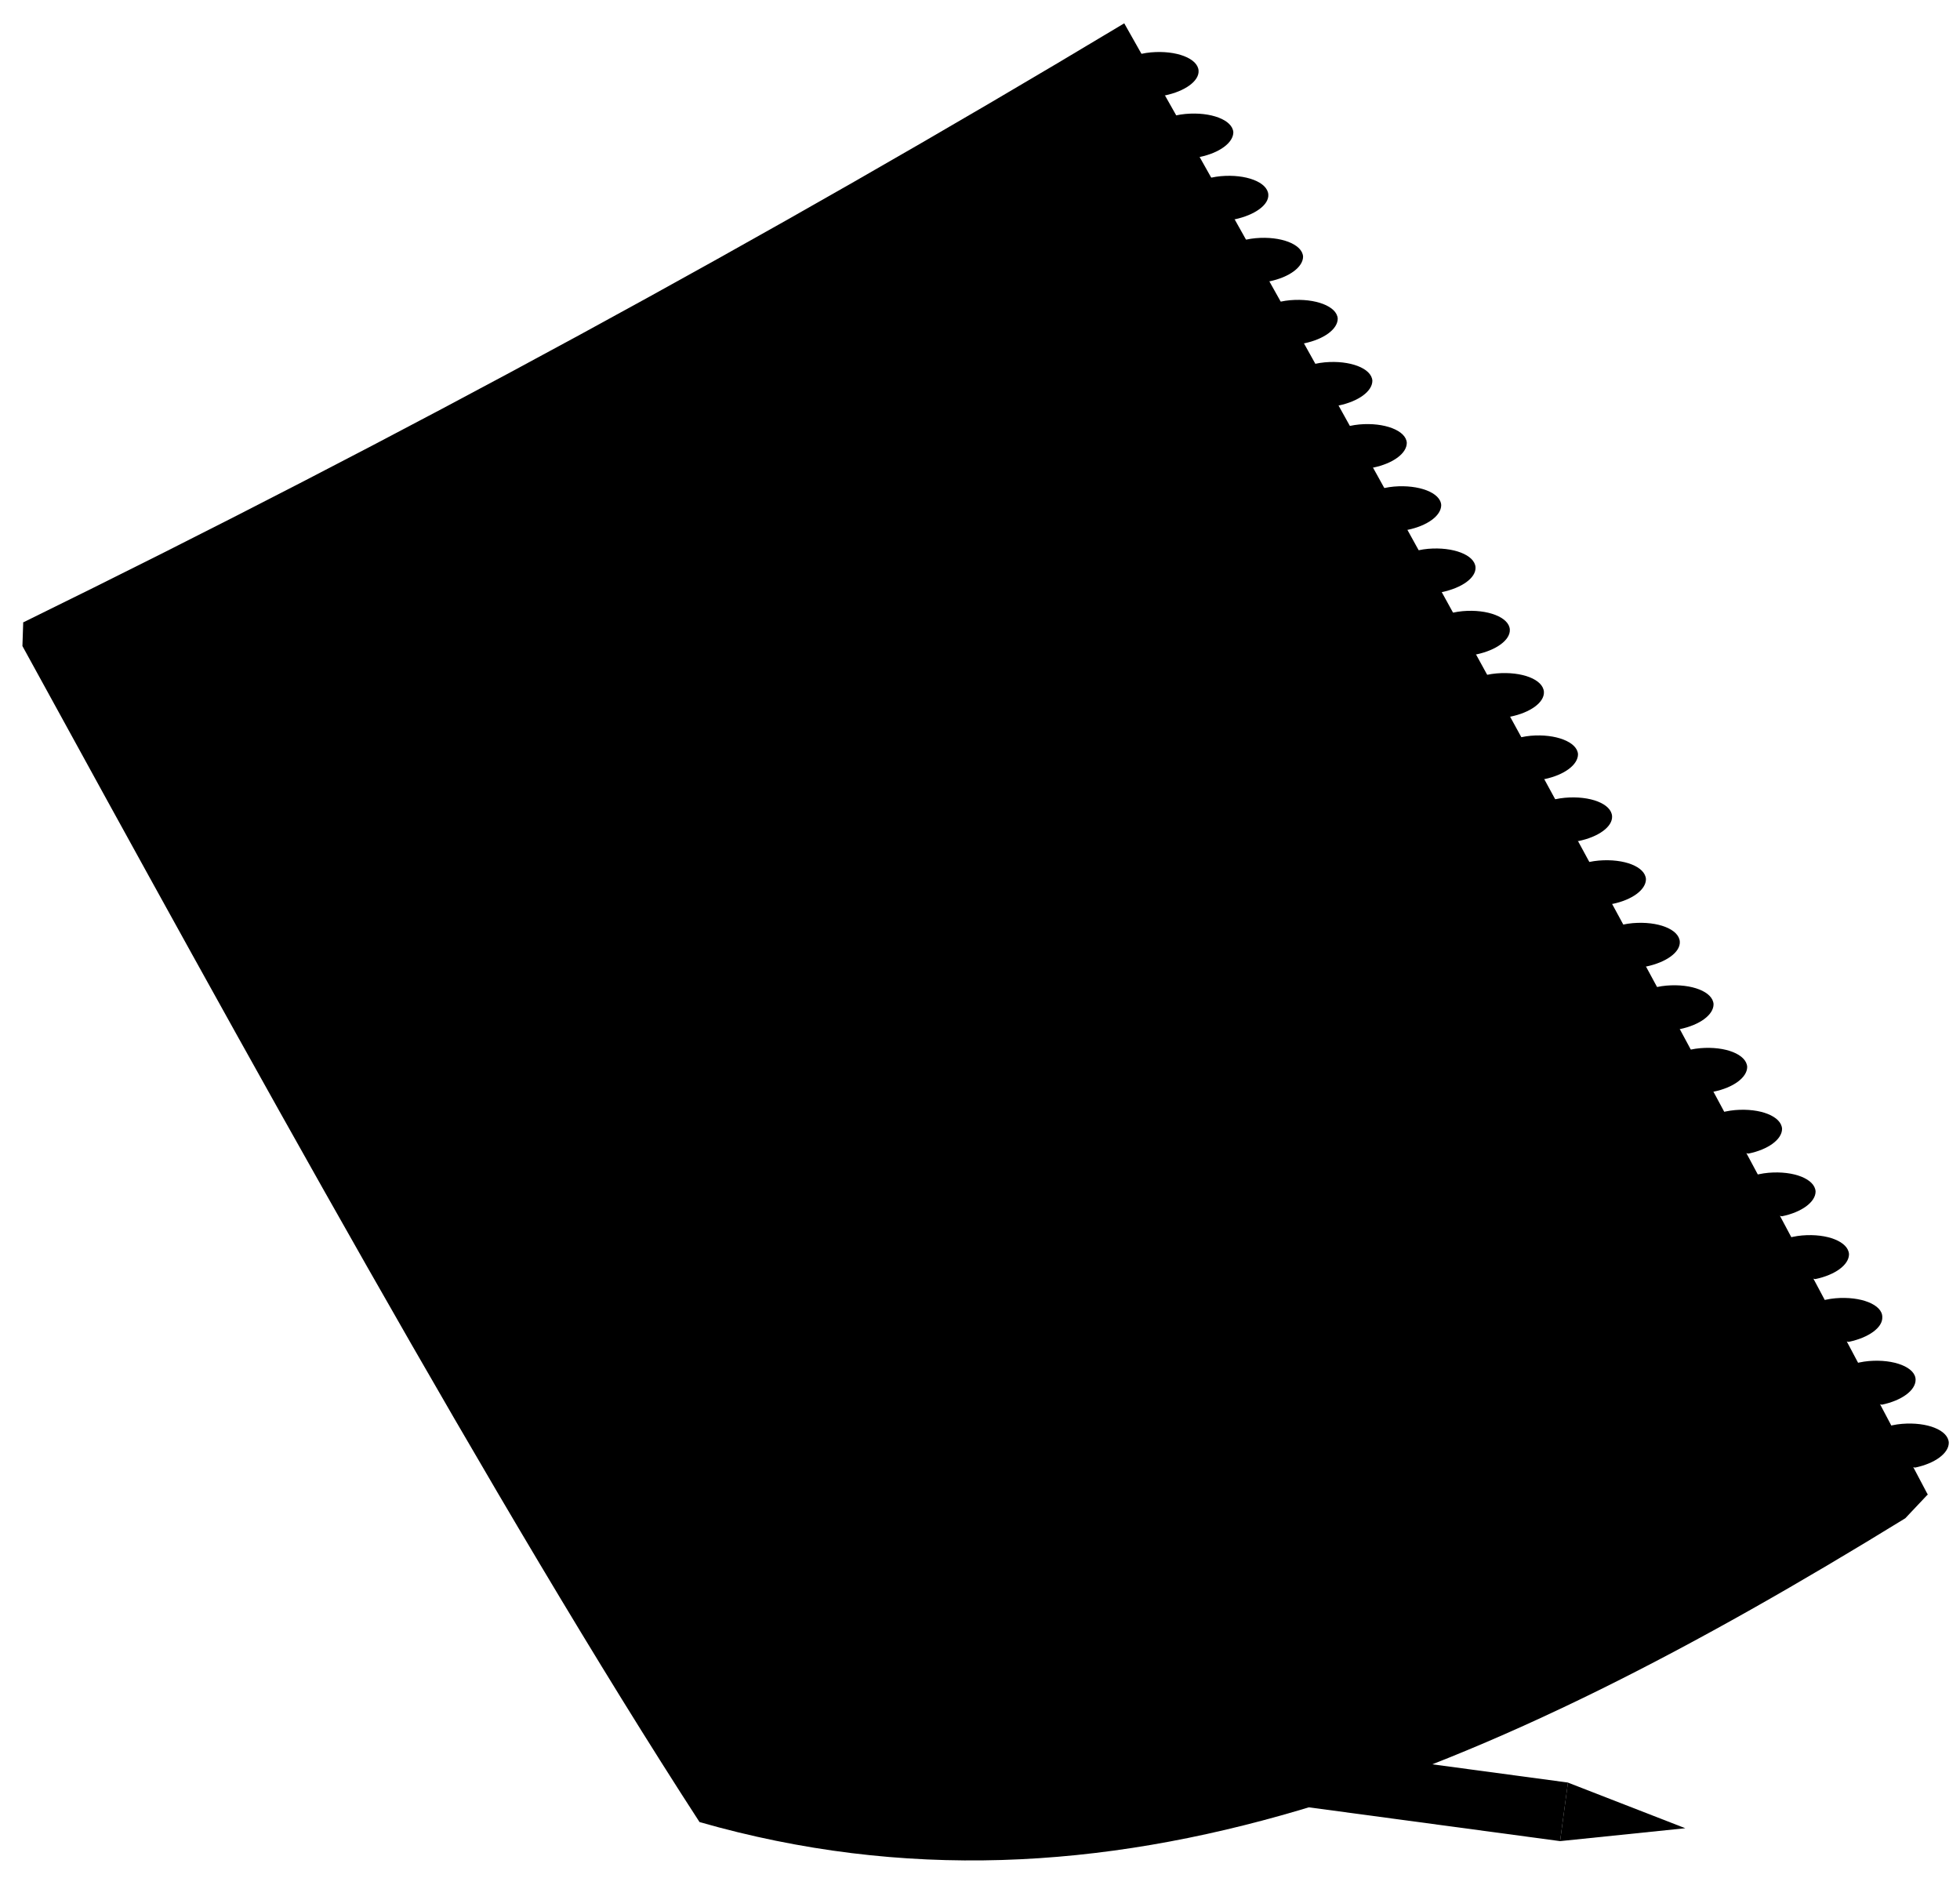
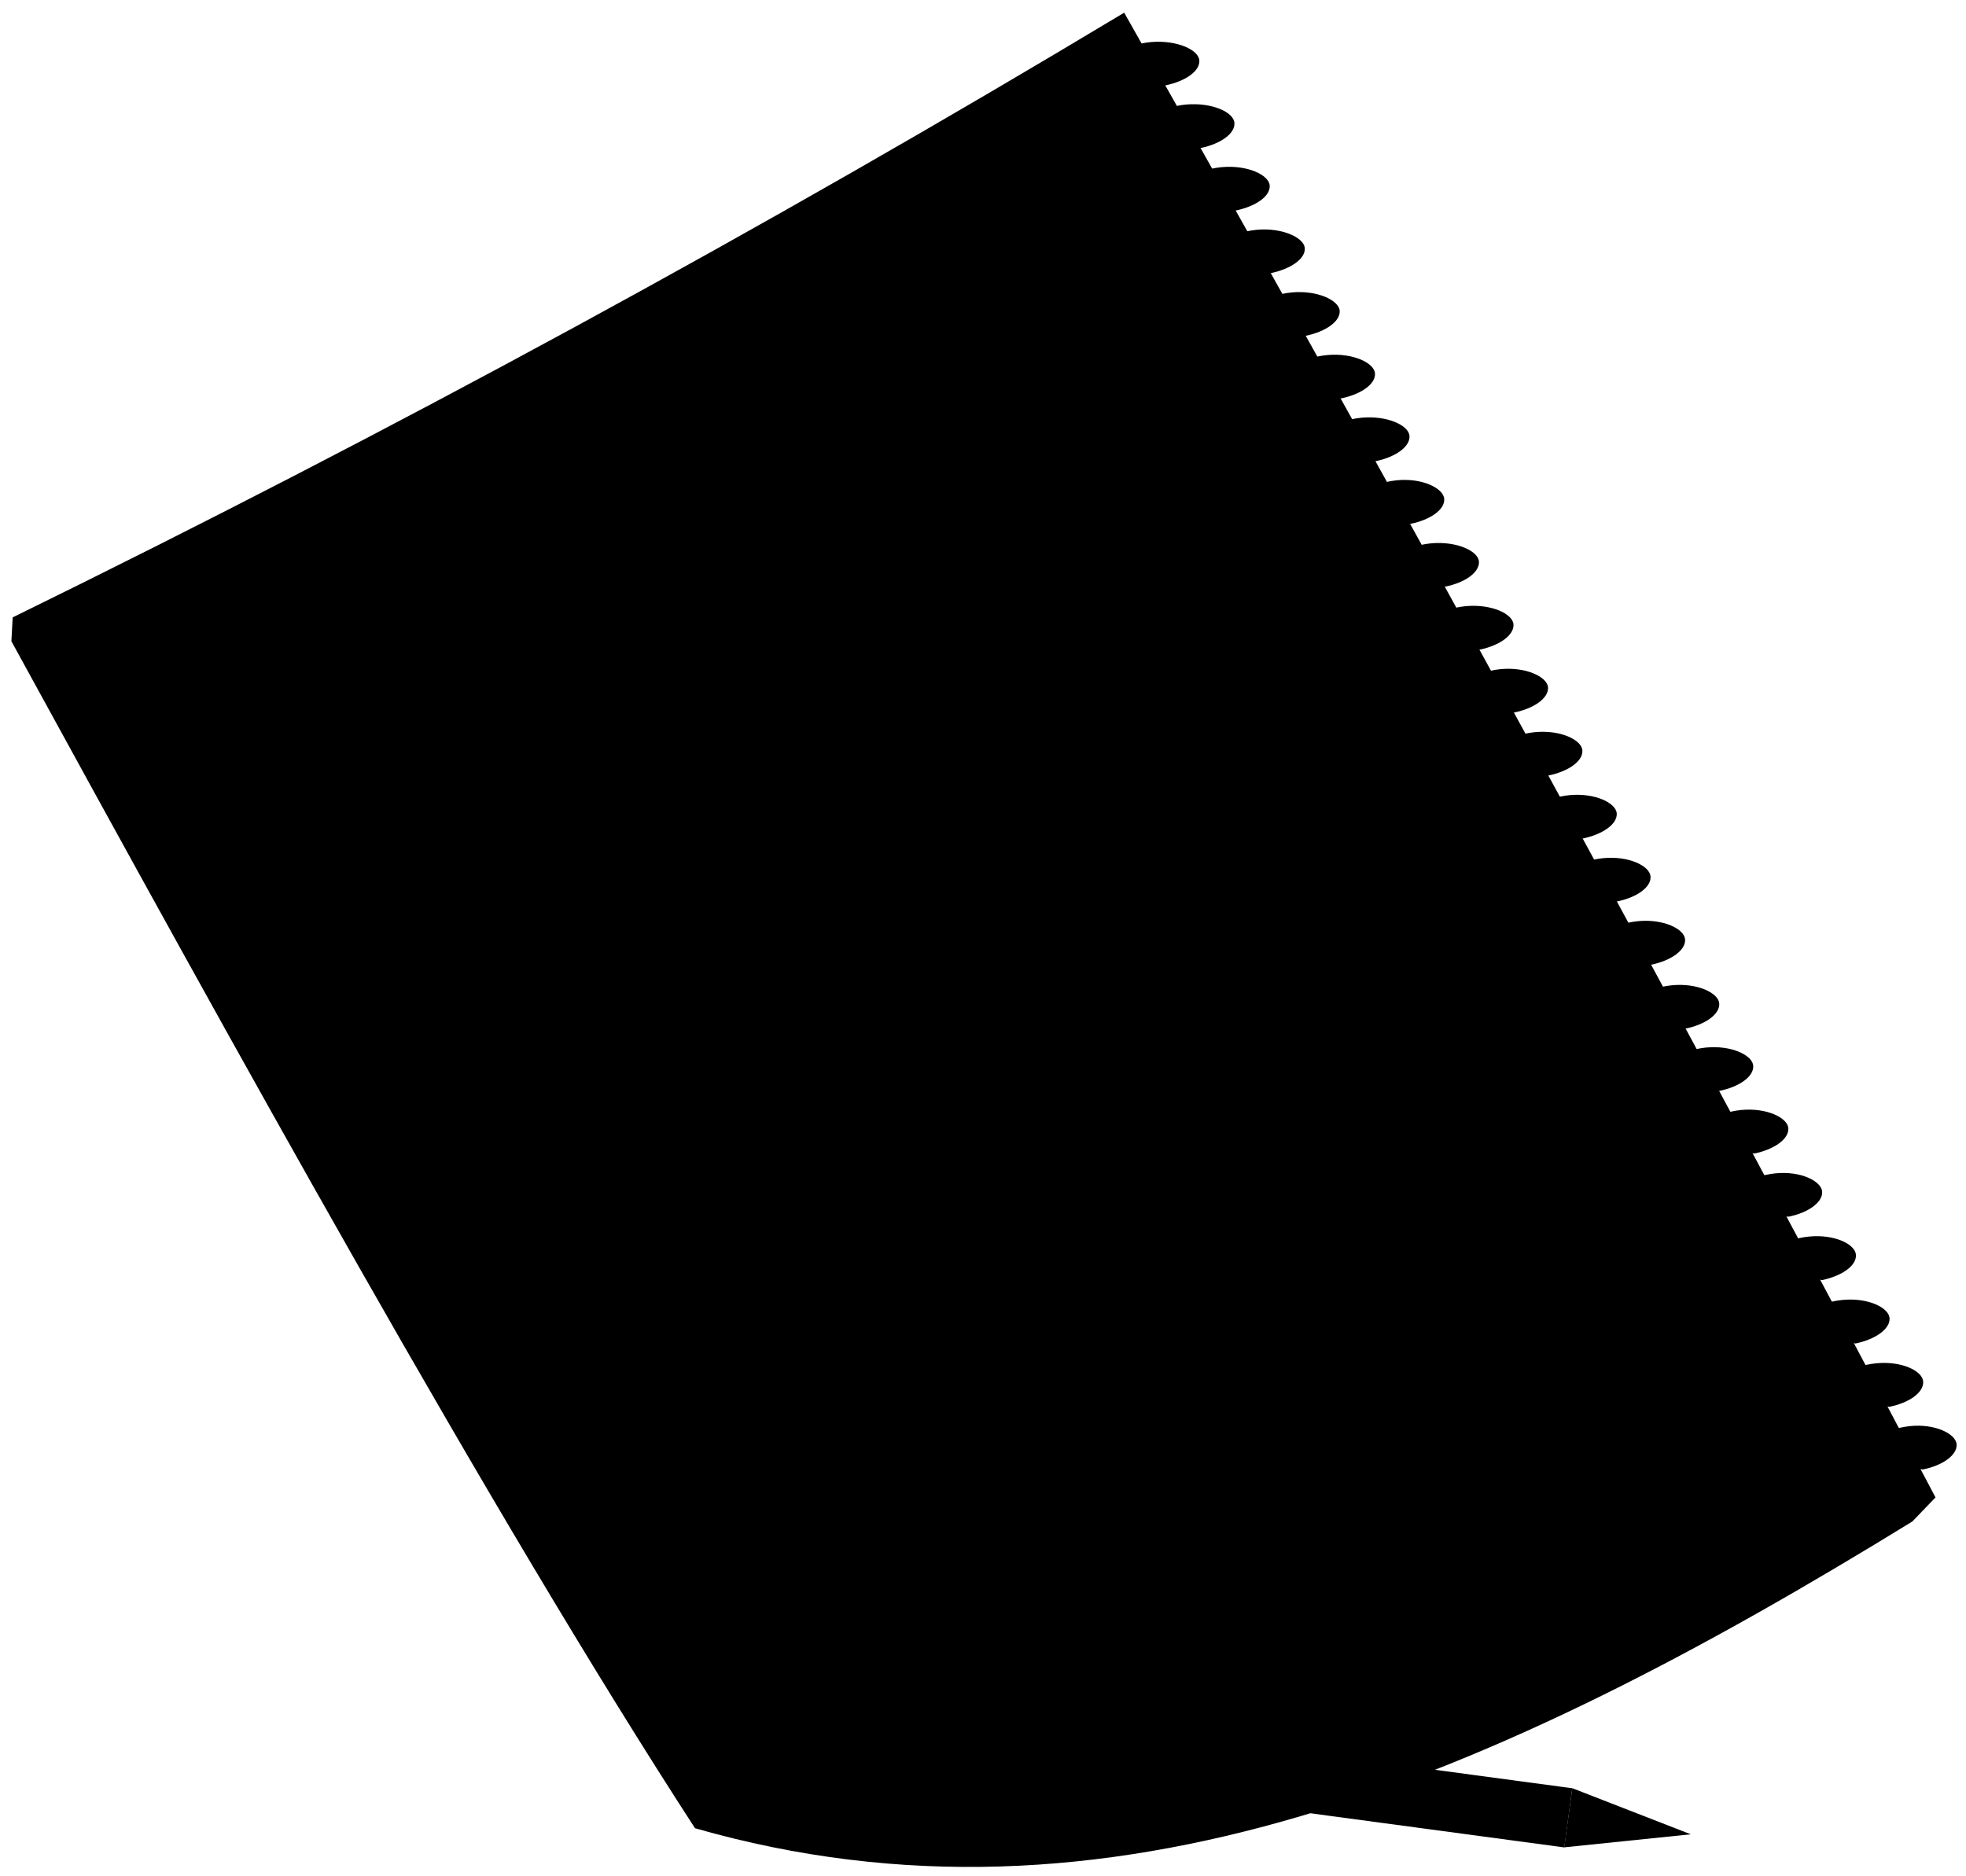
- <svg viewBox="0 0 174.81 167.41">
-   <path class="paperStackLight" d="M2,57.61c19.55,35.66,42.38,77.11,60.39,104.87,36.45,10.44,70.44-4.26,107.54-27.09l2-2.12L2.07,55.5Z" />
-   <path class="sketchPaperLight" d="M64.51,159.44c33.82,7.46,56.75,3.47,107.42-26.17Q137.1,67.14,100.27,2.08,52.33,30.88,2.07,55.5C23.94,95.33,47.75,135.89,64.51,159.44Z" />
+ <svg viewBox="0 0 107.01 102.13">
+   <path class="paperStackLight" d="M.62,34.91c12.05,22,26.11,47.51,37.21,64.62,22.46,6.43,43.4-2.63,66.26-16.7l1.26-1.31L.69,33.61Z" />
+   <path class="sketchPaperLight" d="M39.16,97.65c20.84,4.59,35,2.14,66.19-16.13Q83.89,40.78,61.19.69,31.66,18.44.69,33.61C14.16,58.15,28.83,83.14,39.16,97.65Z" />
  <g class="wireDisplayLine">
-     <path d="M103.9,8.51c1.78-.37,3.06-1.28,3-2.21-.07-1.1-2-1.83-4.25-1.63s-5.33,1.76-3.73,3" />
-     <path d="M107,14c1.78-.37,3-1.28,3-2.21-.08-1.1-2-1.83-4.26-1.63s-5.33,1.76-3.73,3" />
-     <path d="M110.12,19.56c1.78-.38,3.06-1.28,3-2.21-.07-1.11-2-1.84-4.24-1.64s-5.33,1.76-3.74,3" />
-     <path d="M113.22,25.09c1.78-.37,3-1.28,3-2.21-.07-1.11-2-1.84-4.24-1.64s-5.33,1.76-3.74,3" />
-     <path d="M116.31,30.62c1.78-.37,3-1.27,3-2.21-.07-1.1-2-1.83-4.24-1.64s-5.32,1.76-3.73,3" />
-     <path d="M119.4,36.16c1.77-.37,3-1.27,3-2.21-.07-1.11-2-1.84-4.24-1.64s-5.32,1.76-3.74,3" />
-     <path d="M122.47,41.7c1.78-.37,3-1.27,3-2.21-.06-1.1-2-1.84-4.23-1.64s-5.32,1.76-3.74,3" />
-     <path d="M125.54,47.25c1.78-.37,3-1.27,3-2.21-.06-1.11-2-1.84-4.22-1.65s-5.33,1.76-3.74,3" />
-     <path d="M128.6,52.8c1.78-.37,3.05-1.27,3-2.21-.07-1.11-2-1.84-4.23-1.65s-5.32,1.76-3.74,3" />
-     <path d="M131.66,58.36c1.77-.37,3.05-1.28,3-2.22-.06-1.1-2-1.84-4.22-1.64s-5.32,1.75-3.74,3" />
-     <path d="M134.7,63.91c1.78-.36,3.05-1.27,3-2.21-.07-1.11-1.95-1.84-4.22-1.65s-5.32,1.76-3.74,3" />
-     <path d="M137.74,69.48c1.78-.37,3-1.28,3-2.22-.06-1.1-2-1.84-4.21-1.65s-5.32,1.76-3.75,3" />
-     <path d="M140.78,75c1.77-.36,3.05-1.27,3-2.21-.06-1.11-1.94-1.85-4.21-1.65s-5.31,1.75-3.74,3" />
-     <path d="M143.8,80.61c1.77-.36,3-1.27,3-2.21-.06-1.11-1.94-1.85-4.21-1.66s-5.31,1.76-3.74,3" />
-     <path d="M146.82,86.19c1.77-.37,3.05-1.27,3-2.21-.06-1.11-1.94-1.85-4.2-1.66s-5.32,1.75-3.75,3" />
-     <path d="M149.83,91.77c1.77-.37,3-1.27,3-2.22-.06-1.11-1.94-1.85-4.2-1.66s-5.31,1.76-3.74,3" />
-     <path d="M152.83,97.35c1.77-.36,3-1.27,3-2.21-.06-1.11-1.93-1.86-4.19-1.67s-5.31,1.76-3.75,3" />
-     <path d="M155.94,102.87c1.77-.36,3-1.27,3-2.21-.06-1.11-1.93-1.86-4.19-1.67s-5.31,1.75-3.75,3" />
-     <path d="M158.93,108.46c1.76-.36,3-1.27,3-2.21-.06-1.11-1.93-1.86-4.19-1.67s-5.31,1.75-3.75,3" />
-     <path d="M161.91,114.06c1.77-.37,3-1.27,3-2.22-.06-1.11-1.93-1.86-4.18-1.67s-5.31,1.75-3.75,3" />
-     <path d="M164.88,119.66c1.77-.37,3.05-1.27,3-2.22,0-1.11-1.92-1.86-4.17-1.67s-5.31,1.75-3.76,3" />
-     <path d="M167.85,125.26c1.76-.37,3-1.27,3-2.22,0-1.11-1.92-1.86-4.17-1.67s-5.31,1.75-3.76,3" />
-     <path d="M170.81,130.87c1.76-.37,3-1.27,3-2.22-.05-1.12-1.92-1.86-4.17-1.68s-5.31,1.75-3.75,3" />
+     <path d="M63.43,4.65c1.1-.23,1.89-.78,1.85-1.36s-1.22-1.12-2.63-1-3.28,1.08-2.3,1.82" />
+     <path d="M65.35,8.06c1.1-.23,1.88-.79,1.84-1.37s-1.21-1.12-2.62-1-3.28,1.09-2.3,1.82" />
+     <path d="M67.27,11.46c1.09-.23,1.88-.78,1.84-1.36s-1.22-1.13-2.62-1-3.28,1.09-2.3,1.83" />
+     <path d="M69.17,14.87c1.1-.23,1.89-.79,1.85-1.36s-1.22-1.13-2.62-1-3.28,1.08-2.3,1.82" />
+     <path d="M71.08,18.28c1.09-.23,1.88-.79,1.84-1.36s-1.21-1.13-2.61-1S67,17,68,17.73" />
+     <path d="M73,21.69c1.09-.23,1.88-.78,1.84-1.36s-1.21-1.13-2.61-1-3.28,1.08-2.3,1.82" />
+     <path d="M74.87,25.11c1.1-.23,1.88-.79,1.85-1.37s-1.21-1.13-2.61-1-3.28,1.09-2.3,1.83" />
+     <path d="M76.77,28.52c1.09-.22,1.88-.78,1.84-1.36S77.4,26,76,26.15,72.72,27.23,73.7,28" />
+     <path d="M78.65,31.94c1.1-.22,1.88-.78,1.85-1.36s-1.21-1.13-2.61-1-3.28,1.08-2.3,1.82" />
+     <path d="M80.53,35.37c1.1-.23,1.88-.79,1.85-1.37s-1.2-1.13-2.6-1-3.28,1.08-2.31,1.82" />
+     <path d="M82.41,38.79c1.09-.22,1.88-.78,1.85-1.36s-1.21-1.14-2.6-1-3.28,1.08-2.31,1.83" />
+     <path d="M84.28,42.22c1.1-.23,1.88-.78,1.85-1.36s-1.2-1.14-2.6-1-3.27,1.08-2.3,1.82" />
+     <path d="M86.15,45.65c1.09-.23,1.88-.78,1.85-1.36s-1.2-1.14-2.59-1-3.28,1.08-2.31,1.82" />
+     <path d="M88,49.08c1.09-.22,1.88-.78,1.84-1.36s-1.19-1.14-2.59-1S84,47.78,85,48.52" />
+     <path d="M89.88,52.52c1.09-.23,1.87-.79,1.84-1.37s-1.19-1.14-2.58-1S85.86,51.21,86.83,52" />
+     <path d="M91.73,56c1.09-.22,1.88-.78,1.85-1.36s-1.19-1.14-2.59-1-3.27,1.08-2.31,1.82" />
+     <path d="M93.58,59.39c1.09-.22,1.88-.78,1.85-1.36s-1.19-1.14-2.58-1-3.28,1.07-2.31,1.82" />
+     <path d="M95.49,62.8c1.09-.23,1.88-.79,1.85-1.37s-1.19-1.14-2.58-1-3.27,1.08-2.31,1.82" />
+     <path d="M97.34,66.24c1.09-.22,1.87-.78,1.84-1.36s-1.18-1.15-2.57-1-3.28,1.08-2.31,1.83" />
+     <path d="M99.17,69.69c1.09-.23,1.88-.78,1.85-1.37s-1.18-1.14-2.57-1-3.28,1.08-2.32,1.83" />
+     <path d="M101,73.14c1.09-.23,1.88-.79,1.85-1.37s-1.18-1.14-2.57-1S97,71.82,98,72.57" />
+     <path d="M102.83,76.59c1.09-.22,1.88-.78,1.85-1.37s-1.18-1.14-2.57-1S98.84,75.27,99.8,76" />
+     <path d="M104.66,80c1.08-.22,1.87-.78,1.84-1.36s-1.18-1.15-2.56-1-3.27,1.07-2.32,1.82" />
  </g>
  <g class="sketchMiddle">
-     <path d="M129.79,136.77q-4.74-7.59-10.28-15c-4,9.71-1.43,13.54-3.75,15.37-1.56,1.24-4.62-1.86-14.12-2.12,3.68,4.27,7.38,7.3,11.08,11.84a25.81,25.81,0,0,1,8.52-3C122.36,142.08,125.88,139.11,129.79,136.77Z" />
-     <path d="M120.53,119.54q5.84,8,11.08,16.2a21.55,21.55,0,0,1,6.51-2.44,57,57,0,0,0-13.68-20.72A65,65,0,0,0,120.53,119.54Z" />
-     <path d="M111.05,148c-4-4.91-8.08-7.94-12.17-13a64.36,64.36,0,0,0-11.81.89,43.81,43.81,0,0,0,4.41,8.22c3.57,5,7.29,7.63,12.4,12.07C104.37,154.25,106.94,150.8,111.05,148Z" />
-     <path d="M109.25,126.85c5.93-3.79,9.47-9.52,13.25-16.13-.81-.75-1.64-1.49-2.46-2.2a32.26,32.26,0,0,1-7.18-8,54.56,54.56,0,0,1-3.4-7.11c-3.23,5.76-10.11,6.5-14.94,4.09a11.41,11.41,0,0,1-3.62,2.2c-.17,6.6-6.48,11.84-12.21,11.21a31.61,31.61,0,0,1,5.4,13.25,60,60,0,0,0,1.85,8.51C93.28,132.44,102,131.46,109.25,126.85Z" />
-     <path d="M93.31,50.44c1.24,0,2.52-.12,3.33-.21-.54,1.09-1.42,3.44-2.11,5.4a4.75,4.75,0,0,1-3.4,4.77c.82,1.68,0,4.65-1.6,6.83,4.21,3.92,8.11,8.32,13.92,12.06a12,12,0,0,1-.59-7c2.53-10.23,5.62-21,5.57-31.44,0-2.51-1.73-3.86-4.35-3.59a60.14,60.14,0,0,0-17.58,5A23.34,23.34,0,0,1,93.31,50.44Z" />
-     <path d="M70.4,98.14c.94-6.15-1.12-12.36-1.13-18.22a7.75,7.75,0,0,1-4,1.58,12.6,12.6,0,0,0-4.08,7,91,91,0,0,0-.44,17.91c-3.51-3-9.48-4.88-14.27-10.2.19-3-.16-6.12-2.89-8.86-1.15-1.14-4-2.16-4.06-3.56s-2-1.52-3.07-1.94a4.41,4.41,0,0,0-5,1c-1,1.29-.8,2.58.21,3.89a1.92,1.92,0,0,0,0,2.27c-2.26,2.69-1.06,5.68.88,7.77,3.37,3.61,7.83,3.57,9.85,4.83,4.09,4.1,7.2,7,10.89,11.09,3.9,4.34,9.64,7,13.08,7.15A3.69,3.69,0,0,0,70,118c1.89-3.25,2.18-7.16,2.46-11A12.14,12.14,0,0,1,70.4,98.14Z" />
-     <path d="M59.81,68.37a16.45,16.45,0,0,0,6,3.24c5.26,1.81,6.09,4.67,4.79,6.86.61,6.76,2.27,14.49,1.86,20.67,12.34,3.14,27.46-2.77,29.73-17.83-4.77-3.94-9.41-8.76-13.65-12.89-1.19,1.16-2.61,1.82-4,1.37-.77-.44-1.29-1.73-1.92-3.45A16.86,16.86,0,0,0,83.33,52c-1.25-3.15-3.26-4.71-4.63-7.75a7,7,0,0,1-4.52-.5c1.75,4.75-4.57,4.4-10.19-.71,1.21,5.42-.56,12.45-4.7,9.77-1.34,5.58-2.44,9.81-5.22,6.82C49.4,61.08,56.18,70.05,59.81,68.37Z" />
+     <path d="M79.38,83.68c-1.95-3.12-4.06-6.18-6.33-9.21-2.47,6-.88,8.34-2.31,9.47-1,.76-2.85-1.15-8.7-1.31,2.26,2.64,4.54,4.5,6.83,7.3a15.82,15.82,0,0,1,5.25-1.86A18.22,18.22,0,0,1,79.38,83.68Z" />
+     <path d="M73.68,73.07q3.6,4.89,6.82,10a13.13,13.13,0,0,1,4-1.5,35,35,0,0,0-8.42-12.77A39.09,39.09,0,0,0,73.68,73.07Z" />
+     <path d="M67.83,90.6c-2.43-3-5-4.89-7.49-8a38.4,38.4,0,0,0-7.28.55,27.25,27.25,0,0,0,2.72,5.06c2.2,3.08,4.49,4.7,7.64,7.44C63.72,94.45,65.3,92.33,67.83,90.6Z" />
+     <path d="M66.73,77.57c3.65-2.34,5.83-5.86,8.16-9.94-.5-.46-1-.91-1.51-1.35A20.05,20.05,0,0,1,69,61.36,35.77,35.77,0,0,1,66.85,57c-2,3.55-6.22,4-9.2,2.52a6.86,6.86,0,0,1-2.23,1.35c-.1,4.07-4,7.3-7.52,6.91a19.46,19.46,0,0,1,3.32,8.17,39.15,39.15,0,0,0,1.14,5.24C56.89,81,62.28,80.41,66.73,77.57Z" />
+     <path d="M56.91,30.49c.76,0,1.55-.07,2.05-.13-.33.67-.87,2.12-1.3,3.33a2.94,2.94,0,0,1-2.1,2.94c.51,1,0,2.86-1,4.2,2.59,2.42,5,5.13,8.57,7.44A7.42,7.42,0,0,1,62.79,44c1.56-6.31,3.46-13,3.43-19.38,0-1.54-1.06-2.37-2.68-2.21a36.91,36.91,0,0,0-10.83,3.09A14.29,14.29,0,0,1,56.91,30.49Z" />
+     <path d="M42.79,59.88c.58-3.79-.69-7.61-.69-11.23a4.77,4.77,0,0,1-2.48,1,7.79,7.79,0,0,0-2.52,4.3,56.06,56.06,0,0,0-.27,11C34.67,63.14,31,62,28,58.68a6.55,6.55,0,0,0-1.78-5.46c-.71-.7-2.45-1.33-2.5-2.2s-1.25-.93-1.89-1.19a2.75,2.75,0,0,0-3.07.64,1.78,1.78,0,0,0,.13,2.4,1.18,1.18,0,0,0,0,1.4c-1.39,1.66-.65,3.5.55,4.78,2.07,2.23,4.82,2.21,6.06,3,2.52,2.53,4.44,4.31,6.71,6.83,2.41,2.68,5.94,4.3,8.06,4.41a2.3,2.3,0,0,0,2.2-1.18c1.17-2,1.34-4.41,1.52-6.8A7.49,7.49,0,0,1,42.79,59.88Z" />
+     <path d="M36.27,41.54a10.11,10.11,0,0,0,3.68,2c3.23,1.12,3.75,2.88,2.94,4.23.38,4.16,1.4,8.93,1.15,12.74,7.61,1.93,16.92-1.71,18.32-11-2.94-2.43-5.8-5.4-8.41-7.94a2.46,2.46,0,0,1-2.46.84c-.48-.27-.8-1.07-1.19-2.12a10.37,10.37,0,0,0,.46-8.86c-.77-1.95-2-2.91-2.86-4.78a4.36,4.36,0,0,1-2.78-.3c1.08,2.92-2.82,2.7-6.28-.44.75,3.34-.34,7.67-2.9,6-.82,3.43-1.5,6-3.21,4.2C29.85,37.05,34,42.57,36.27,41.54Z" />
  </g>
  <g class="sketchDarker">
-     <path d="M131.61,135.74q-5.24-8.25-11.08-16.2a65,65,0,0,1,3.91-7l-1.94-1.86c-3.78,6.61-7.32,12.34-13.25,16.13-7.22,4.61-16,5.59-23.32,5.84l1.14,3.24A64.36,64.36,0,0,1,98.88,135c4.09,5,8.21,8.05,12.17,13-4.11,2.8-6.68,6.25-7.17,8.22,1.45,1.25,2.63,1.95,4.18,3.07,4.29-5.86,13.13-9.9,16.78-10.77C127,146.09,135,141,140.16,139.4q-.94-3-2-6.1A21.9,21.9,0,0,0,131.61,135.74Zm-10.37,8.15a25.81,25.81,0,0,0-8.52,3c-3.7-4.55-7.4-7.57-11.08-11.84,9.5.26,12.56,3.36,14.12,2.12,2.32-1.83-.26-5.66,3.75-15.37q5.52,7.37,10.28,15C125.88,139.11,122.36,142.08,121.24,143.89Z" />
-     <path d="M103.9,79.58c-6.07-3.8-10.05-8.33-14.37-12.35a9,9,0,0,1-1,1.19c4.24,4.13,8.88,9,13.65,12.89-2.27,15.06-17.39,21-29.73,17.83.41-6.18-1.25-13.91-1.86-20.67a5.52,5.52,0,0,1-1.3,1.45c0,5.86,2.07,12.07,1.13,18.22s3,11.77,7.55,12.68c5.91,1.19,12.78-4.21,13-11.1a11.41,11.41,0,0,0,3.62-2.2c5,2.49,12.15,1.62,15.23-4.65C112.4,87.49,109.15,82.87,103.9,79.58Z" />
+     <path d="M80.5,83.05q-3.23-5.08-6.82-10a38.19,38.19,0,0,1,2.41-4.29l-1.2-1.15c-2.33,4.08-4.51,7.6-8.16,9.94-4.45,2.84-9.84,3.44-14.37,3.6l.7,2a38.4,38.4,0,0,1,7.28-.55c2.52,3.09,5.06,5,7.49,8-2.53,1.73-4.11,3.85-4.41,5.07.89.77,1.62,1.2,2.57,1.89,2.65-3.61,8.1-6.1,10.34-6.64,1.31-1.49,6.25-4.65,9.44-5.62-.39-1.22-.81-2.48-1.26-3.75A13.47,13.47,0,0,0,80.5,83.05Zm-6.38,5a15.82,15.82,0,0,0-5.25,1.86c-2.29-2.8-4.57-4.66-6.83-7.3,5.85.16,7.74,2.07,8.7,1.31,1.43-1.13-.16-3.49,2.31-9.47,2.27,3,4.38,6.09,6.33,9.21A18.22,18.22,0,0,0,74.12,88.07Z" />
+     <path d="M63.43,48.45c-3.74-2.34-6.19-5.14-8.85-7.62a5.71,5.71,0,0,1-.63.74c2.61,2.54,5.47,5.51,8.41,7.94C61,58.79,51.65,62.43,44,60.5c.25-3.81-.77-8.58-1.15-12.74a3.15,3.15,0,0,1-.79.89c0,3.62,1.27,7.44.69,11.23s1.88,7.25,4.65,7.81c3.64.74,7.88-2.59,8-6.84a6.86,6.86,0,0,0,2.23-1.35c3.07,1.53,7.49,1,9.39-2.87C68.67,53.32,66.67,50.47,63.43,48.45Z" />
  </g>
-   <path class="sketchDarkest" d="M64,43c1.21,5.42-.56,12.45-4.7,9.77-1.34,5.58-2.44,9.81-5.22,6.82-4.67,1.49,2.11,10.46,5.74,8.78a16.45,16.45,0,0,0,6,3.24c9.51,3.27,4.53,10-1.38,9.93a8.11,8.11,0,0,1-4.81-1.43c-1.42,3-6,2.2-8.92-1.43a29.37,29.37,0,0,1-5.88-14c-.74-4.83-1.26-9.47-1.82-13.85-1.27-10,4.61-17.19,13.12-18.93,7-7.29,15.15-4,21.31,2.1,3.46,3.45,4.62,5,8.3,7.68,10.06,7.42,11,17.09,5.43,18.7,1.52,3.11-2.69,10.66-6.62,9.39-.77-.44-1.29-1.73-1.92-3.45A16.86,16.86,0,0,0,83.33,52c-1.25-3.15-3.26-4.71-4.63-7.75a7,7,0,0,1-4.52-.5C75.93,48.46,69.61,48.11,64,43Z" />
+   <path class="sketchDarkest" d="M38.84,25.91c.75,3.34-.34,7.67-2.9,6-.82,3.43-1.5,6-3.21,4.2-2.88.92,1.3,6.44,3.54,5.41a10.11,10.11,0,0,0,3.68,2c5.86,2,2.79,6.17-.86,6.12a5,5,0,0,1-3-.88c-.88,1.87-3.67,1.36-5.49-.88A18,18,0,0,1,27,39.28c-.45-3-.78-5.84-1.12-8.54-.78-6.19,2.84-10.59,8.09-11.66,4.29-4.49,9.33-2.49,13.12,1.29a38.16,38.16,0,0,0,5.12,4.74c6.2,4.57,6.8,10.53,3.34,11.52.94,1.91-1.65,6.57-4.07,5.78-.48-.27-.8-1.07-1.19-2.12a10.37,10.37,0,0,0,.46-8.86c-.77-1.95-2-2.91-2.86-4.78a4.36,4.36,0,0,1-2.78-.3C46.2,29.27,42.3,29.05,38.84,25.91Z" />
  <g class="bodyOverlapLine">
-     <path d="M82.59,66.34c-1.17,2.21-1.92,3.79-3.54,4.89C75.9,73,69,72.6,65.78,71.61" />
-     <path d="M96.64,50.23c.59-1.15,1.37-2.6,2.1-3.85" />
-     <path d="M60.73,106.39a13.77,13.77,0,0,1,2.34,2.52" />
-     <path d="M68.22,91.46a30.61,30.61,0,0,1,2.18,9.85" />
-     <path d="M31.71,89a4.61,4.61,0,0,1,3.86-1.35C37,88,37.21,89,38.49,90.45c1,1.37-.36,2.76-1.64,3a2.38,2.38,0,0,1-2.37-1" />
-     <path d="M31.68,86.76a3.7,3.7,0,0,1,2.46-2c2-.36,2.88,1.46,4.5,2.2,1.31.61,1.23,2.59-.15,3.46" />
-     <path d="M39.51,83.77A2.24,2.24,0,0,1,37,85.83" />
-     <path d="M36.85,93.42c1.08.76,3.63.7,5.78,3.35" />
-     <path d="M90.9,99.72a12,12,0,0,0-4-8.46" />
-     <path d="M94.52,97.52a10.9,10.9,0,0,1-4.69-8.06" />
-     <path d="M115.76,137.19c3.32,3.78,6,7.25,9.08,11.33" />
-     <line x1="120.53" y1="119.54" x2="119.51" y2="121.82" />
-     <line x1="101.64" y1="135.07" x2="98.88" y2="135.04" />
-     <line x1="131.61" y1="135.74" x2="129.79" y2="136.77" />
-     <line x1="112.72" y1="146.91" x2="111.05" y2="148" />
-     <path d="M102,115.15c1.13.1,1.75,1.54,1.44,1.82s-1.17-.21-1.22-.9" />
+     <path d="M50.3,40.29a7.43,7.43,0,0,1-2.18,3c-1.94,1.1-6.18.84-8.17.23" />
+     <path d="M59,30.36c.36-.71.84-1.6,1.29-2.37" />
+     <path d="M36.83,65a8.52,8.52,0,0,1,1.44,1.55" />
+     <path d="M41.45,55.76a18.86,18.86,0,0,1,1.34,6.08" />
+     <path d="M19,54.27a2.83,2.83,0,0,1,2.38-.83c.9.2,1,.83,1.8,1.7.63.84-.22,1.7-1,1.83a1.47,1.47,0,0,1-1.46-.62" />
+     <path d="M18.93,52.87a2.32,2.32,0,0,1,1.52-1.22c1.23-.21,1.78.9,2.77,1.36a1.22,1.22,0,0,1-.09,2.13" />
+     <path d="M23.76,51A1.4,1.4,0,0,1,22.2,52.3" />
+     <path d="M22.12,57c.66.47,2.24.43,3.56,2.07" />
+     <path d="M55.42,60.85A7.35,7.35,0,0,0,53,55.64" />
+     <path d="M57.65,59.5a6.7,6.7,0,0,1-2.88-5" />
+     <path d="M70.74,83.94c2,2.33,3.69,4.47,5.59,7" />
+     <line x1="73.68" y1="73.07" x2="73.05" y2="74.47" />
+     <line x1="62.04" y1="82.63" x2="60.34" y2="82.62" />
+     <line x1="80.5" y1="83.05" x2="79.38" y2="83.68" />
+     <line x1="68.87" y1="89.93" x2="67.83" y2="90.6" />
+     <path d="M62.25,70.36c.69.06,1.07,1,.88,1.12s-.72-.13-.74-.55" />
  </g>
  <g class="skinDisplayLine">
-     <path d="M77.8,48.94a10.75,10.75,0,0,1-6.69,3.94" />
-     <path d="M67.36,55.16a10.75,10.75,0,0,1-6.79,3.74" />
-     <path d="M75.19,59.14c-.53,1.71-2.67,2.92-4.62,2.94" />
-     <path d="M79.12,60.19c-2,3.08-5.24,5-9.35,6.19" />
-     <path d="M78.34,64c-.08,1.57-2.62,3.33-4.38,2.91" />
+     <path d="M47.35,29.57A6.6,6.6,0,0,1,43.23,32" />
+     <path d="M40.92,33.4a6.65,6.65,0,0,1-4.19,2.3" />
+     <path d="M45.74,35.85a3.06,3.06,0,0,1-2.85,1.81" />
+     <path d="M48.17,36.5a9.66,9.66,0,0,1-5.76,3.81" />
+     <path d="M47.68,38.85A2.48,2.48,0,0,1,45,40.64" />
  </g>
-   <rect class="pencilBody" x="108.88" y="129.58" width="5.27" height="56.46" transform="translate(-59.75 247.29) rotate(-82.34)" />
+   <rect class="pencilBody" x="66.5" y="79.25" width="3.25" height="34.79" transform="translate(-36.74 151.28) rotate(-82.34)" />
  <g class="pencilMetal">
-     <polygon points="75.9 154.51 83.31 155.76 83.77 152.33 76.29 151.57 75.9 154.51" />
-     <rect x="83.21" y="155.43" width="21.09" height="3.45" transform="translate(165.73 325.41) rotate(-172.34)" />
-     <polygon points="139.84 158.96 150.31 163.03 139.14 164.18 139.84 158.96" />
+     <polygon points="46.18 94.61 50.74 95.38 51.03 93.27 46.42 92.8 46.18 94.61" />
+     <rect x="50.69" y="95.18" width="13" height="2.12" transform="translate(101.03 199.25) rotate(-172.34)" />
+     <polygon points="85.58 97.35 92.03 99.86 85.14 100.57 85.58 97.35" />
  </g>
</svg>
